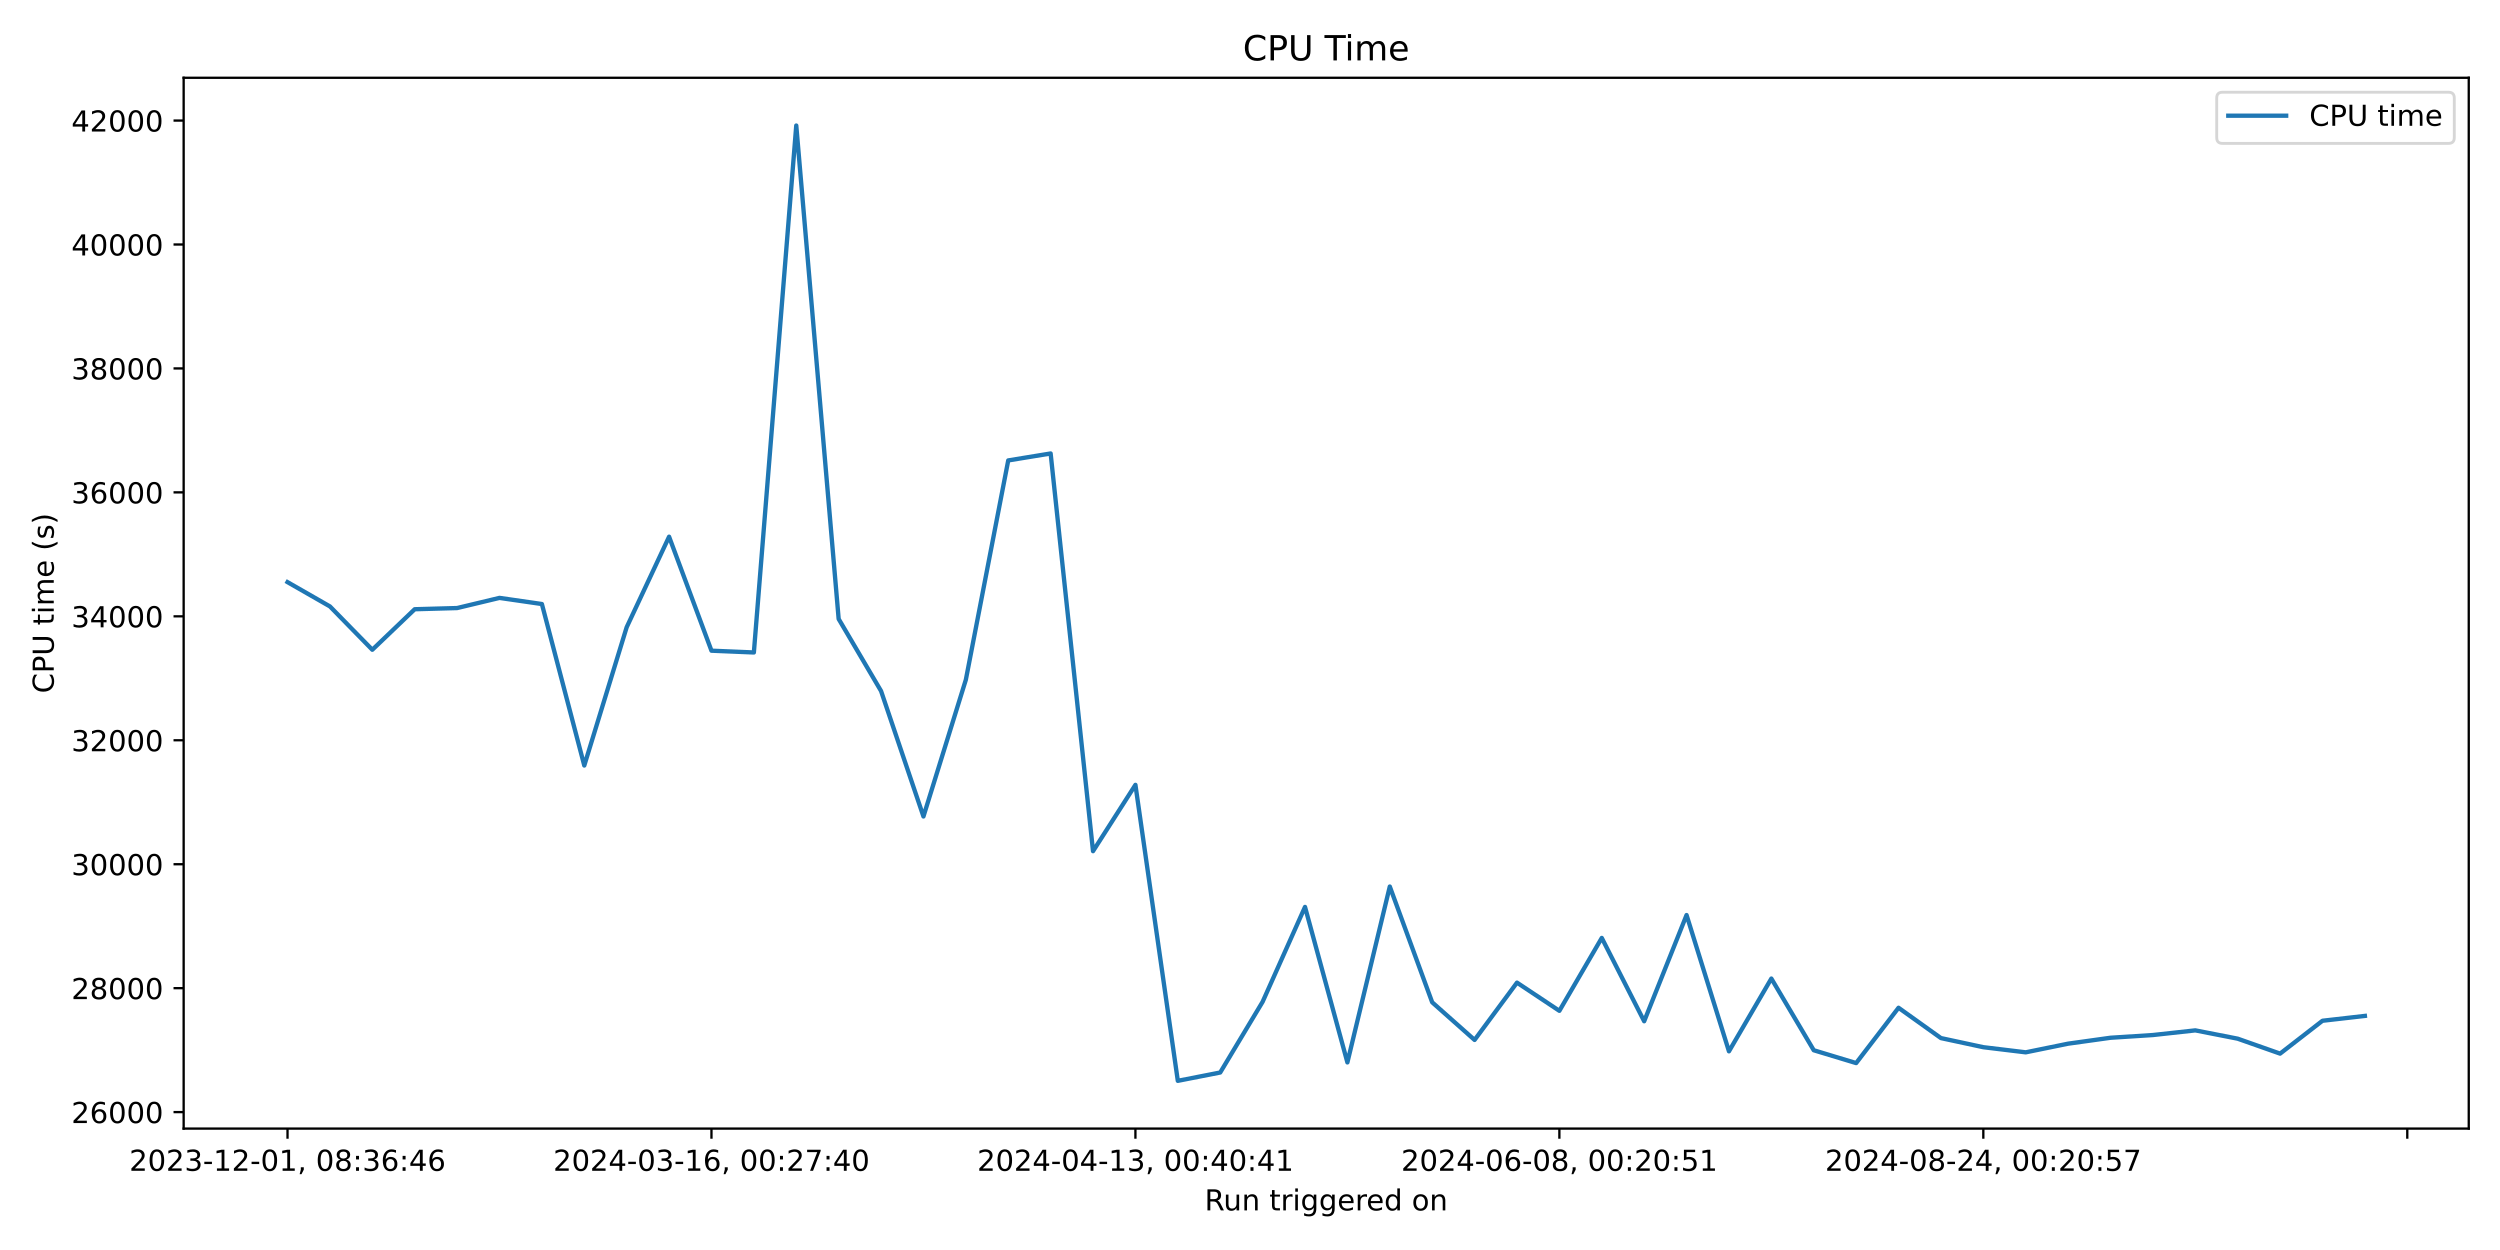
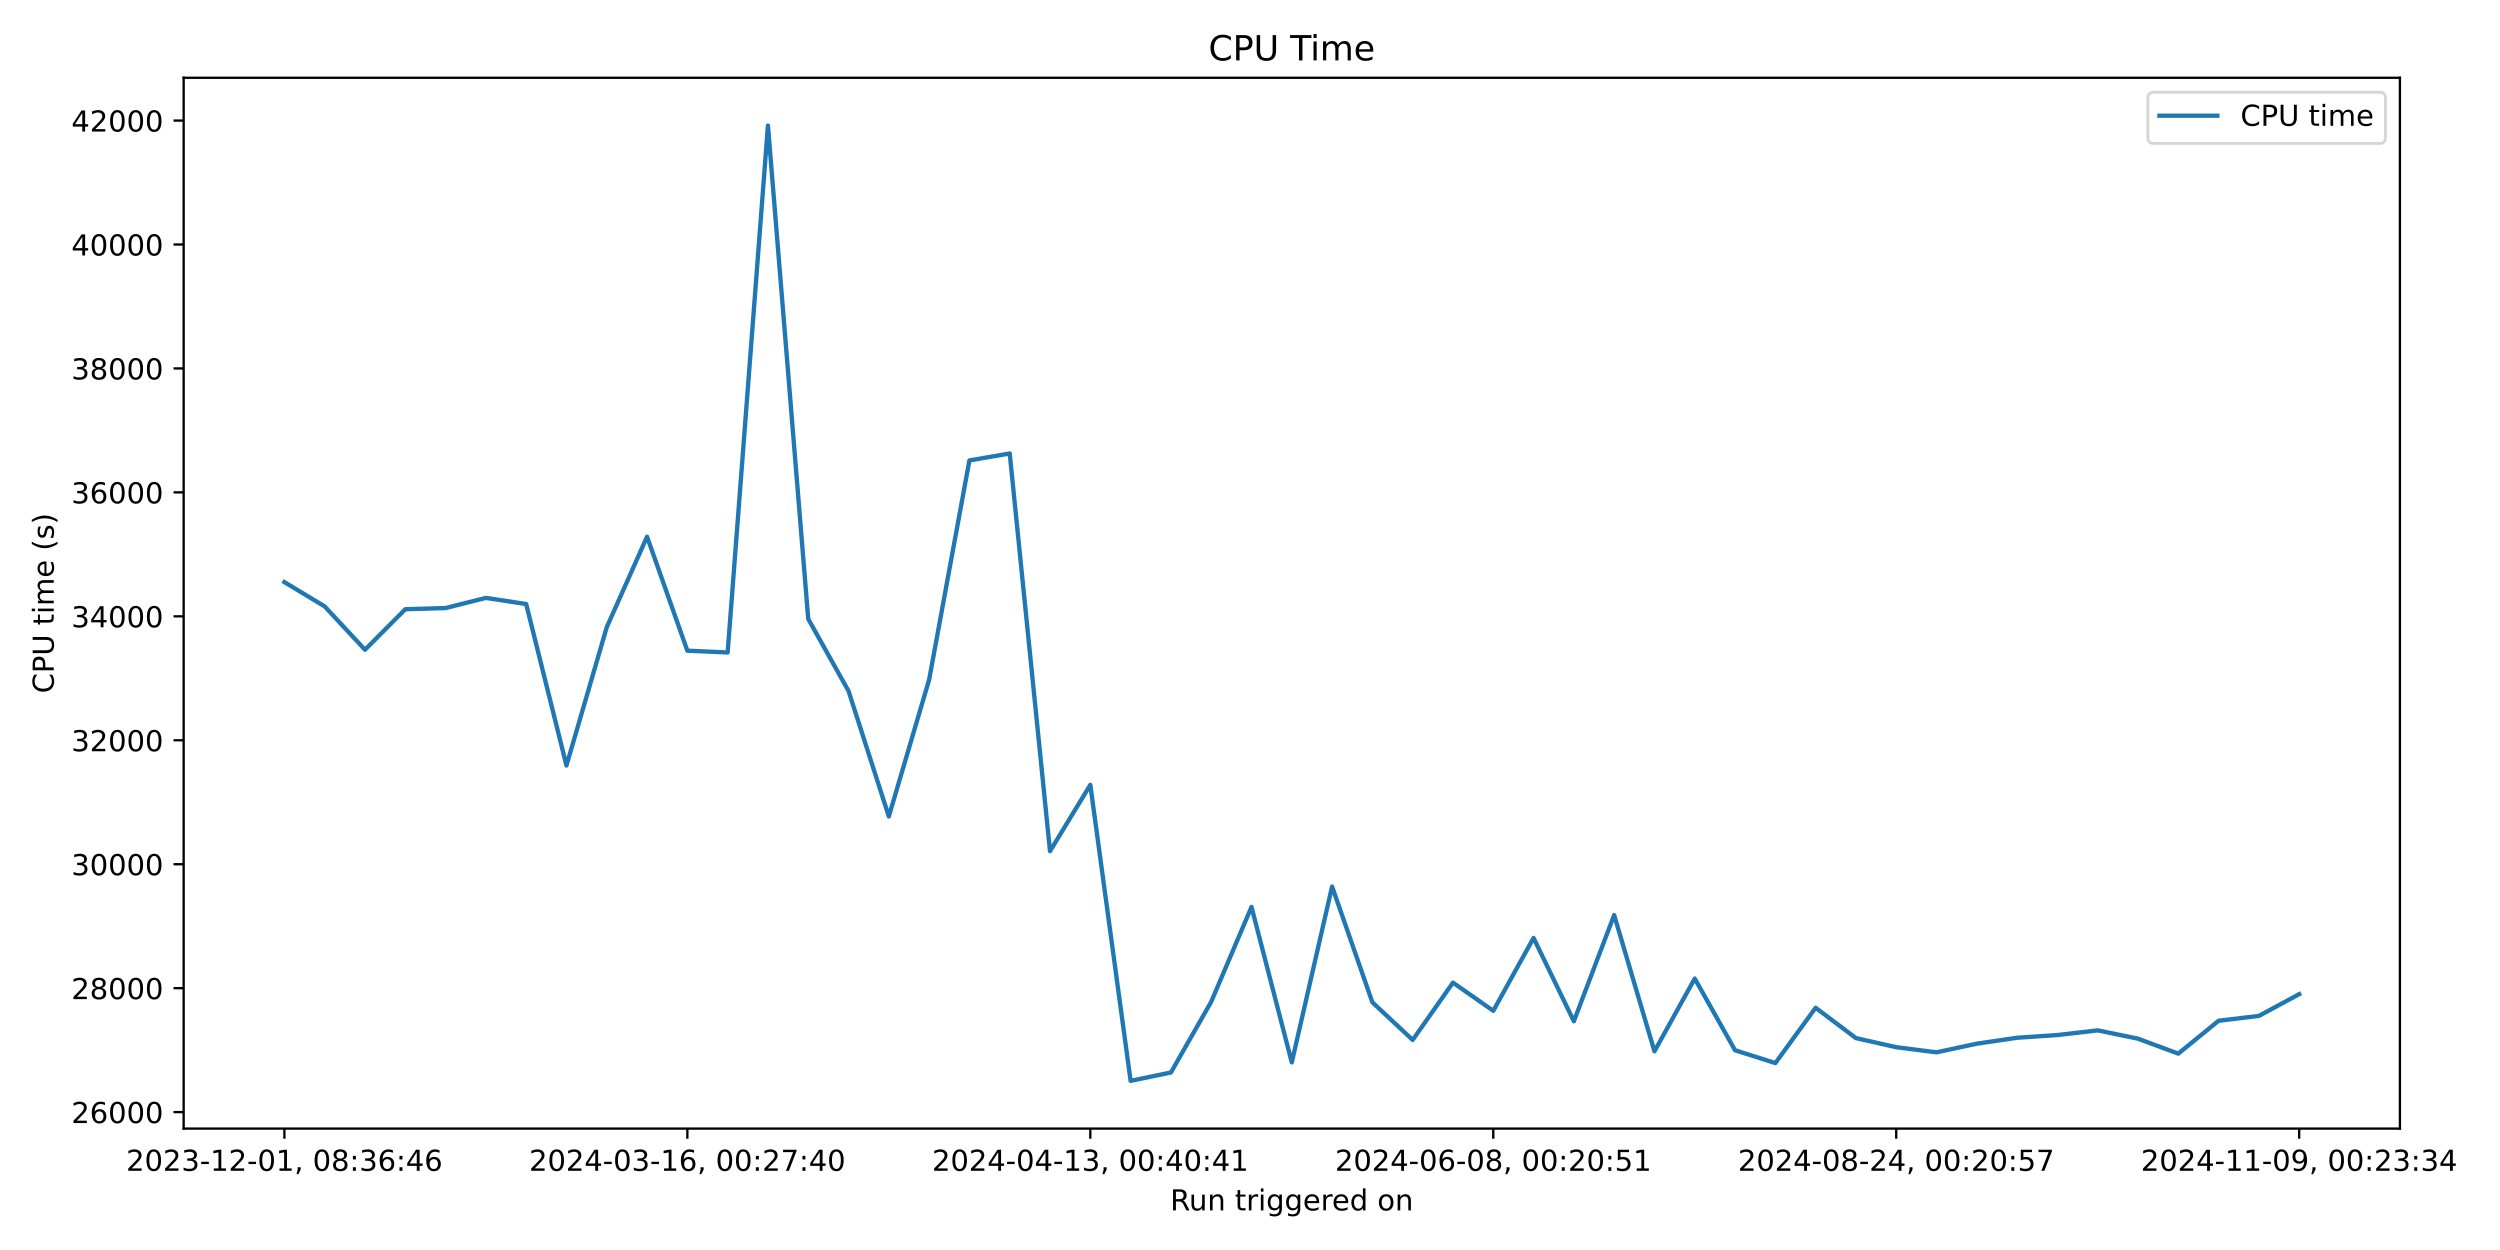
<svg xmlns="http://www.w3.org/2000/svg" xmlns:xlink="http://www.w3.org/1999/xlink" width="864pt" height="432pt" viewBox="0 0 864 432" version="1.1">
  <defs>
    <style type="text/css">*{stroke-linejoin: round; stroke-linecap: butt}</style>
  </defs>
  <g id="figure_1">
    <g id="patch_1">
      <path d="M 0 432  L 864 432  L 864 0  L 0 0  z " style="fill: #ffffff" />
    </g>
    <g id="axes_1">
      <g id="patch_2">
-         <path d="M 63.47 390.04  L 853.2 390.04  L 853.2 26.88  L 63.47 26.88  z " style="fill: #ffffff" />
+         <path d="M 63.47 390.04  L 829.411 390.04  L 829.411 26.88  L 63.47 26.88  z " style="fill: #ffffff" />
      </g>
      <g id="matplotlib.axis_1">
        <g id="xtick_1">
          <g id="line2d_1">
            <defs>
-               <path id="m74beea337f" d="M 0 0  L 0 3.5  " style="stroke: #000000; stroke-width: 0.8" />
+               <path id="m91d039a213" d="M 0 0  L 0 3.5  " style="stroke: #000000; stroke-width: 0.8" />
            </defs>
            <g>
-               <use xlink:href="#m74beea337f" x="99.367" y="390.04" style="stroke: #000000; stroke-width: 0.8" />
+               <use xlink:href="#m91d039a213" x="98.286" y="390.04" style="stroke: #000000; stroke-width: 0.8" />
            </g>
          </g>
          <g id="text_1">
-             <g transform="translate(44.67463 404.6384) scale(0.1 -0.1)">
+             <g transform="translate(43.59333 404.6384) scale(0.1 -0.1)">
              <defs>
                <path id="DejaVuSans-32" d="M 1228 531  L 3431 531  L 3431 0  L 469 0  L 469 531  Q 828 903 1448 1529  Q 2069 2156 2228 2338  Q 2531 2678 2651 2914  Q 2772 3150 2772 3378  Q 2772 3750 2511 3984  Q 2250 4219 1831 4219  Q 1534 4219 1204 4116  Q 875 4013 500 3803  L 500 4441  Q 881 4594 1212 4672  Q 1544 4750 1819 4750  Q 2544 4750 2975 4387  Q 3406 4025 3406 3419  Q 3406 3131 3298 2873  Q 3191 2616 2906 2266  Q 2828 2175 2409 1742  Q 1991 1309 1228 531  z " transform="scale(0.015625)" />
                <path id="DejaVuSans-30" d="M 2034 4250  Q 1547 4250 1301 3770  Q 1056 3291 1056 2328  Q 1056 1369 1301 889  Q 1547 409 2034 409  Q 2525 409 2770 889  Q 3016 1369 3016 2328  Q 3016 3291 2770 3770  Q 2525 4250 2034 4250  z M 2034 4750  Q 2819 4750 3233 4129  Q 3647 3509 3647 2328  Q 3647 1150 3233 529  Q 2819 -91 2034 -91  Q 1250 -91 836 529  Q 422 1150 422 2328  Q 422 3509 836 4129  Q 1250 4750 2034 4750  z " transform="scale(0.015625)" />
                <path id="DejaVuSans-33" d="M 2597 2516  Q 3050 2419 3304 2112  Q 3559 1806 3559 1356  Q 3559 666 3084 287  Q 2609 -91 1734 -91  Q 1441 -91 1130 -33  Q 819 25 488 141  L 488 750  Q 750 597 1062 519  Q 1375 441 1716 441  Q 2309 441 2620 675  Q 2931 909 2931 1356  Q 2931 1769 2642 2001  Q 2353 2234 1838 2234  L 1294 2234  L 1294 2753  L 1863 2753  Q 2328 2753 2575 2939  Q 2822 3125 2822 3475  Q 2822 3834 2567 4026  Q 2313 4219 1838 4219  Q 1578 4219 1281 4162  Q 984 4106 628 3988  L 628 4550  Q 988 4650 1302 4700  Q 1616 4750 1894 4750  Q 2613 4750 3031 4423  Q 3450 4097 3450 3541  Q 3450 3153 3228 2886  Q 3006 2619 2597 2516  z " transform="scale(0.015625)" />
                <path id="DejaVuSans-2d" d="M 313 2009  L 1997 2009  L 1997 1497  L 313 1497  L 313 2009  z " transform="scale(0.015625)" />
                <path id="DejaVuSans-31" d="M 794 531  L 1825 531  L 1825 4091  L 703 3866  L 703 4441  L 1819 4666  L 2450 4666  L 2450 531  L 3481 531  L 3481 0  L 794 0  L 794 531  z " transform="scale(0.015625)" />
                <path id="DejaVuSans-2c" d="M 750 794  L 1409 794  L 1409 256  L 897 -744  L 494 -744  L 750 256  L 750 794  z " transform="scale(0.015625)" />
                <path id="DejaVuSans-20" transform="scale(0.015625)" />
                <path id="DejaVuSans-38" d="M 2034 2216  Q 1584 2216 1326 1975  Q 1069 1734 1069 1313  Q 1069 891 1326 650  Q 1584 409 2034 409  Q 2484 409 2743 651  Q 3003 894 3003 1313  Q 3003 1734 2745 1975  Q 2488 2216 2034 2216  z M 1403 2484  Q 997 2584 770 2862  Q 544 3141 544 3541  Q 544 4100 942 4425  Q 1341 4750 2034 4750  Q 2731 4750 3128 4425  Q 3525 4100 3525 3541  Q 3525 3141 3298 2862  Q 3072 2584 2669 2484  Q 3125 2378 3379 2068  Q 3634 1759 3634 1313  Q 3634 634 3220 271  Q 2806 -91 2034 -91  Q 1263 -91 848 271  Q 434 634 434 1313  Q 434 1759 690 2068  Q 947 2378 1403 2484  z M 1172 3481  Q 1172 3119 1398 2916  Q 1625 2713 2034 2713  Q 2441 2713 2670 2916  Q 2900 3119 2900 3481  Q 2900 3844 2670 4047  Q 2441 4250 2034 4250  Q 1625 4250 1398 4047  Q 1172 3844 1172 3481  z " transform="scale(0.015625)" />
                <path id="DejaVuSans-3a" d="M 750 794  L 1409 794  L 1409 0  L 750 0  L 750 794  z M 750 3309  L 1409 3309  L 1409 2516  L 750 2516  L 750 3309  z " transform="scale(0.015625)" />
                <path id="DejaVuSans-36" d="M 2113 2584  Q 1688 2584 1439 2293  Q 1191 2003 1191 1497  Q 1191 994 1439 701  Q 1688 409 2113 409  Q 2538 409 2786 701  Q 3034 994 3034 1497  Q 3034 2003 2786 2293  Q 2538 2584 2113 2584  z M 3366 4563  L 3366 3988  Q 3128 4100 2886 4159  Q 2644 4219 2406 4219  Q 1781 4219 1451 3797  Q 1122 3375 1075 2522  Q 1259 2794 1537 2939  Q 1816 3084 2150 3084  Q 2853 3084 3261 2657  Q 3669 2231 3669 1497  Q 3669 778 3244 343  Q 2819 -91 2113 -91  Q 1303 -91 875 529  Q 447 1150 447 2328  Q 447 3434 972 4092  Q 1497 4750 2381 4750  Q 2619 4750 2861 4703  Q 3103 4656 3366 4563  z " transform="scale(0.015625)" />
                <path id="DejaVuSans-34" d="M 2419 4116  L 825 1625  L 2419 1625  L 2419 4116  z M 2253 4666  L 3047 4666  L 3047 1625  L 3713 1625  L 3713 1100  L 3047 1100  L 3047 0  L 2419 0  L 2419 1100  L 313 1100  L 313 1709  L 2253 4666  z " transform="scale(0.015625)" />
              </defs>
              <use xlink:href="#DejaVuSans-32" />
              <use xlink:href="#DejaVuSans-30" x="63.623" />
              <use xlink:href="#DejaVuSans-32" x="127.246" />
              <use xlink:href="#DejaVuSans-33" x="190.869" />
              <use xlink:href="#DejaVuSans-2d" x="254.492" />
              <use xlink:href="#DejaVuSans-31" x="290.576" />
              <use xlink:href="#DejaVuSans-32" x="354.199" />
              <use xlink:href="#DejaVuSans-2d" x="417.822" />
              <use xlink:href="#DejaVuSans-30" x="453.906" />
              <use xlink:href="#DejaVuSans-31" x="517.529" />
              <use xlink:href="#DejaVuSans-2c" x="581.152" />
              <use xlink:href="#DejaVuSans-20" x="612.939" />
              <use xlink:href="#DejaVuSans-30" x="644.727" />
              <use xlink:href="#DejaVuSans-38" x="708.35" />
              <use xlink:href="#DejaVuSans-3a" x="771.973" />
              <use xlink:href="#DejaVuSans-33" x="805.664" />
              <use xlink:href="#DejaVuSans-36" x="869.287" />
              <use xlink:href="#DejaVuSans-3a" x="932.91" />
              <use xlink:href="#DejaVuSans-34" x="966.602" />
              <use xlink:href="#DejaVuSans-36" x="1030.225" />
            </g>
          </g>
        </g>
        <g id="xtick_2">
          <g id="line2d_2">
            <g>
-               <use xlink:href="#m74beea337f" x="245.884" y="390.04" style="stroke: #000000; stroke-width: 0.8" />
+               <use xlink:href="#m91d039a213" x="237.548" y="390.04" style="stroke: #000000; stroke-width: 0.8" />
            </g>
          </g>
          <g id="text_2">
-             <g transform="translate(191.1923 404.6384) scale(0.1 -0.1)">
+             <g transform="translate(182.8554 404.6384) scale(0.1 -0.1)">
              <defs>
                <path id="DejaVuSans-37" d="M 525 4666  L 3525 4666  L 3525 4397  L 1831 0  L 1172 0  L 2766 4134  L 525 4134  L 525 4666  z " transform="scale(0.015625)" />
              </defs>
              <use xlink:href="#DejaVuSans-32" />
              <use xlink:href="#DejaVuSans-30" x="63.623" />
              <use xlink:href="#DejaVuSans-32" x="127.246" />
              <use xlink:href="#DejaVuSans-34" x="190.869" />
              <use xlink:href="#DejaVuSans-2d" x="254.492" />
              <use xlink:href="#DejaVuSans-30" x="290.576" />
              <use xlink:href="#DejaVuSans-33" x="354.199" />
              <use xlink:href="#DejaVuSans-2d" x="417.822" />
              <use xlink:href="#DejaVuSans-31" x="453.906" />
              <use xlink:href="#DejaVuSans-36" x="517.529" />
              <use xlink:href="#DejaVuSans-2c" x="581.152" />
              <use xlink:href="#DejaVuSans-20" x="612.939" />
              <use xlink:href="#DejaVuSans-30" x="644.727" />
              <use xlink:href="#DejaVuSans-30" x="708.35" />
              <use xlink:href="#DejaVuSans-3a" x="771.973" />
              <use xlink:href="#DejaVuSans-32" x="805.664" />
              <use xlink:href="#DejaVuSans-37" x="869.287" />
              <use xlink:href="#DejaVuSans-3a" x="932.91" />
              <use xlink:href="#DejaVuSans-34" x="966.602" />
              <use xlink:href="#DejaVuSans-30" x="1030.225" />
            </g>
          </g>
        </g>
        <g id="xtick_3">
          <g id="line2d_3">
            <g>
-               <use xlink:href="#m74beea337f" x="392.402" y="390.04" style="stroke: #000000; stroke-width: 0.8" />
+               <use xlink:href="#m91d039a213" x="376.81" y="390.04" style="stroke: #000000; stroke-width: 0.8" />
            </g>
          </g>
          <g id="text_3">
-             <g transform="translate(337.7099 404.6384) scale(0.1 -0.1)">
+             <g transform="translate(322.1175 404.6384) scale(0.1 -0.1)">
              <use xlink:href="#DejaVuSans-32" />
              <use xlink:href="#DejaVuSans-30" x="63.623" />
              <use xlink:href="#DejaVuSans-32" x="127.246" />
              <use xlink:href="#DejaVuSans-34" x="190.869" />
              <use xlink:href="#DejaVuSans-2d" x="254.492" />
              <use xlink:href="#DejaVuSans-30" x="290.576" />
              <use xlink:href="#DejaVuSans-34" x="354.199" />
              <use xlink:href="#DejaVuSans-2d" x="417.822" />
              <use xlink:href="#DejaVuSans-31" x="453.906" />
              <use xlink:href="#DejaVuSans-33" x="517.529" />
              <use xlink:href="#DejaVuSans-2c" x="581.152" />
              <use xlink:href="#DejaVuSans-20" x="612.939" />
              <use xlink:href="#DejaVuSans-30" x="644.727" />
              <use xlink:href="#DejaVuSans-30" x="708.35" />
              <use xlink:href="#DejaVuSans-3a" x="771.973" />
              <use xlink:href="#DejaVuSans-34" x="805.664" />
              <use xlink:href="#DejaVuSans-30" x="869.287" />
              <use xlink:href="#DejaVuSans-3a" x="932.91" />
              <use xlink:href="#DejaVuSans-34" x="966.602" />
              <use xlink:href="#DejaVuSans-31" x="1030.225" />
            </g>
          </g>
        </g>
        <g id="xtick_4">
          <g id="line2d_4">
            <g>
-               <use xlink:href="#m74beea337f" x="538.92" y="390.04" style="stroke: #000000; stroke-width: 0.8" />
+               <use xlink:href="#m91d039a213" x="516.072" y="390.04" style="stroke: #000000; stroke-width: 0.8" />
            </g>
          </g>
          <g id="text_4">
-             <g transform="translate(484.2275 404.6384) scale(0.1 -0.1)">
+             <g transform="translate(461.3795 404.6384) scale(0.1 -0.1)">
              <defs>
                <path id="DejaVuSans-35" d="M 691 4666  L 3169 4666  L 3169 4134  L 1269 4134  L 1269 2991  Q 1406 3038 1543 3061  Q 1681 3084 1819 3084  Q 2600 3084 3056 2656  Q 3513 2228 3513 1497  Q 3513 744 3044 326  Q 2575 -91 1722 -91  Q 1428 -91 1123 -41  Q 819 9 494 109  L 494 744  Q 775 591 1075 516  Q 1375 441 1709 441  Q 2250 441 2565 725  Q 2881 1009 2881 1497  Q 2881 1984 2565 2268  Q 2250 2553 1709 2553  Q 1456 2553 1204 2497  Q 953 2441 691 2322  L 691 4666  z " transform="scale(0.015625)" />
              </defs>
              <use xlink:href="#DejaVuSans-32" />
              <use xlink:href="#DejaVuSans-30" x="63.623" />
              <use xlink:href="#DejaVuSans-32" x="127.246" />
              <use xlink:href="#DejaVuSans-34" x="190.869" />
              <use xlink:href="#DejaVuSans-2d" x="254.492" />
              <use xlink:href="#DejaVuSans-30" x="290.576" />
              <use xlink:href="#DejaVuSans-36" x="354.199" />
              <use xlink:href="#DejaVuSans-2d" x="417.822" />
              <use xlink:href="#DejaVuSans-30" x="453.906" />
              <use xlink:href="#DejaVuSans-38" x="517.529" />
              <use xlink:href="#DejaVuSans-2c" x="581.152" />
              <use xlink:href="#DejaVuSans-20" x="612.939" />
              <use xlink:href="#DejaVuSans-30" x="644.727" />
              <use xlink:href="#DejaVuSans-30" x="708.35" />
              <use xlink:href="#DejaVuSans-3a" x="771.973" />
              <use xlink:href="#DejaVuSans-32" x="805.664" />
              <use xlink:href="#DejaVuSans-30" x="869.287" />
              <use xlink:href="#DejaVuSans-3a" x="932.91" />
              <use xlink:href="#DejaVuSans-35" x="966.602" />
              <use xlink:href="#DejaVuSans-31" x="1030.225" />
            </g>
          </g>
        </g>
        <g id="xtick_5">
          <g id="line2d_5">
            <g>
-               <use xlink:href="#m74beea337f" x="685.437" y="390.04" style="stroke: #000000; stroke-width: 0.8" />
+               <use xlink:href="#m91d039a213" x="655.334" y="390.04" style="stroke: #000000; stroke-width: 0.8" />
            </g>
          </g>
          <g id="text_5">
-             <g transform="translate(630.7451 404.6384) scale(0.1 -0.1)">
+             <g transform="translate(600.6416 404.6384) scale(0.1 -0.1)">
              <use xlink:href="#DejaVuSans-32" />
              <use xlink:href="#DejaVuSans-30" x="63.623" />
              <use xlink:href="#DejaVuSans-32" x="127.246" />
              <use xlink:href="#DejaVuSans-34" x="190.869" />
              <use xlink:href="#DejaVuSans-2d" x="254.492" />
              <use xlink:href="#DejaVuSans-30" x="290.576" />
              <use xlink:href="#DejaVuSans-38" x="354.199" />
              <use xlink:href="#DejaVuSans-2d" x="417.822" />
              <use xlink:href="#DejaVuSans-32" x="453.906" />
              <use xlink:href="#DejaVuSans-34" x="517.529" />
              <use xlink:href="#DejaVuSans-2c" x="581.152" />
              <use xlink:href="#DejaVuSans-20" x="612.939" />
              <use xlink:href="#DejaVuSans-30" x="644.727" />
              <use xlink:href="#DejaVuSans-30" x="708.35" />
              <use xlink:href="#DejaVuSans-3a" x="771.973" />
              <use xlink:href="#DejaVuSans-32" x="805.664" />
              <use xlink:href="#DejaVuSans-30" x="869.287" />
              <use xlink:href="#DejaVuSans-3a" x="932.91" />
              <use xlink:href="#DejaVuSans-35" x="966.602" />
              <use xlink:href="#DejaVuSans-37" x="1030.225" />
            </g>
          </g>
        </g>
        <g id="xtick_6">
          <g id="line2d_6">
            <g>
-               <use xlink:href="#m74beea337f" x="831.955" y="390.04" style="stroke: #000000; stroke-width: 0.8" />
-             </g>
-           </g>
-         </g>
-         <g id="text_6">
-           <g transform="translate(416.3186 418.3166) scale(0.1 -0.1)">
+               <use xlink:href="#m91d039a213" x="794.596" y="390.04" style="stroke: #000000; stroke-width: 0.8" />
+             </g>
+           </g>
+           <g id="text_6">
+             <g transform="translate(739.9037 404.6384) scale(0.1 -0.1)">
+               <defs>
+                 <path id="DejaVuSans-39" d="M 703 97  L 703 672  Q 941 559 1184 500  Q 1428 441 1663 441  Q 2288 441 2617 861  Q 2947 1281 2994 2138  Q 2813 1869 2534 1725  Q 2256 1581 1919 1581  Q 1219 1581 811 2004  Q 403 2428 403 3163  Q 403 3881 828 4315  Q 1253 4750 1959 4750  Q 2769 4750 3195 4129  Q 3622 3509 3622 2328  Q 3622 1225 3098 567  Q 2575 -91 1691 -91  Q 1453 -91 1209 -44  Q 966 3 703 97  z M 1959 2075  Q 2384 2075 2632 2365  Q 2881 2656 2881 3163  Q 2881 3666 2632 3958  Q 2384 4250 1959 4250  Q 1534 4250 1286 3958  Q 1038 3666 1038 3163  Q 1038 2656 1286 2365  Q 1534 2075 1959 2075  z " transform="scale(0.015625)" />
+               </defs>
+               <use xlink:href="#DejaVuSans-32" />
+               <use xlink:href="#DejaVuSans-30" x="63.623" />
+               <use xlink:href="#DejaVuSans-32" x="127.246" />
+               <use xlink:href="#DejaVuSans-34" x="190.869" />
+               <use xlink:href="#DejaVuSans-2d" x="254.492" />
+               <use xlink:href="#DejaVuSans-31" x="290.576" />
+               <use xlink:href="#DejaVuSans-31" x="354.199" />
+               <use xlink:href="#DejaVuSans-2d" x="417.822" />
+               <use xlink:href="#DejaVuSans-30" x="453.906" />
+               <use xlink:href="#DejaVuSans-39" x="517.529" />
+               <use xlink:href="#DejaVuSans-2c" x="581.152" />
+               <use xlink:href="#DejaVuSans-20" x="612.939" />
+               <use xlink:href="#DejaVuSans-30" x="644.727" />
+               <use xlink:href="#DejaVuSans-30" x="708.35" />
+               <use xlink:href="#DejaVuSans-3a" x="771.973" />
+               <use xlink:href="#DejaVuSans-32" x="805.664" />
+               <use xlink:href="#DejaVuSans-33" x="869.287" />
+               <use xlink:href="#DejaVuSans-3a" x="932.91" />
+               <use xlink:href="#DejaVuSans-33" x="966.602" />
+               <use xlink:href="#DejaVuSans-34" x="1030.225" />
+             </g>
+           </g>
+         </g>
+         <g id="text_7">
+           <g transform="translate(404.4243 418.3166) scale(0.1 -0.1)">
            <defs>
              <path id="DejaVuSans-52" d="M 2841 2188  Q 3044 2119 3236 1894  Q 3428 1669 3622 1275  L 4263 0  L 3584 0  L 2988 1197  Q 2756 1666 2539 1819  Q 2322 1972 1947 1972  L 1259 1972  L 1259 0  L 628 0  L 628 4666  L 2053 4666  Q 2853 4666 3247 4331  Q 3641 3997 3641 3322  Q 3641 2881 3436 2590  Q 3231 2300 2841 2188  z M 1259 4147  L 1259 2491  L 2053 2491  Q 2509 2491 2742 2702  Q 2975 2913 2975 3322  Q 2975 3731 2742 3939  Q 2509 4147 2053 4147  L 1259 4147  z " transform="scale(0.015625)" />
              <path id="DejaVuSans-75" d="M 544 1381  L 544 3500  L 1119 3500  L 1119 1403  Q 1119 906 1312 657  Q 1506 409 1894 409  Q 2359 409 2629 706  Q 2900 1003 2900 1516  L 2900 3500  L 3475 3500  L 3475 0  L 2900 0  L 2900 538  Q 2691 219 2414 64  Q 2138 -91 1772 -91  Q 1169 -91 856 284  Q 544 659 544 1381  z M 1991 3584  L 1991 3584  z " transform="scale(0.015625)" />
              <path id="DejaVuSans-6e" d="M 3513 2113  L 3513 0  L 2938 0  L 2938 2094  Q 2938 2591 2744 2837  Q 2550 3084 2163 3084  Q 1697 3084 1428 2787  Q 1159 2491 1159 1978  L 1159 0  L 581 0  L 581 3500  L 1159 3500  L 1159 2956  Q 1366 3272 1645 3428  Q 1925 3584 2291 3584  Q 2894 3584 3203 3211  Q 3513 2838 3513 2113  z " transform="scale(0.015625)" />
              <path id="DejaVuSans-74" d="M 1172 4494  L 1172 3500  L 2356 3500  L 2356 3053  L 1172 3053  L 1172 1153  Q 1172 725 1289 603  Q 1406 481 1766 481  L 2356 481  L 2356 0  L 1766 0  Q 1100 0 847 248  Q 594 497 594 1153  L 594 3053  L 172 3053  L 172 3500  L 594 3500  L 594 4494  L 1172 4494  z " transform="scale(0.015625)" />
              <path id="DejaVuSans-72" d="M 2631 2963  Q 2534 3019 2420 3045  Q 2306 3072 2169 3072  Q 1681 3072 1420 2755  Q 1159 2438 1159 1844  L 1159 0  L 581 0  L 581 3500  L 1159 3500  L 1159 2956  Q 1341 3275 1631 3429  Q 1922 3584 2338 3584  Q 2397 3584 2469 3576  Q 2541 3569 2628 3553  L 2631 2963  z " transform="scale(0.015625)" />
              <path id="DejaVuSans-69" d="M 603 3500  L 1178 3500  L 1178 0  L 603 0  L 603 3500  z M 603 4863  L 1178 4863  L 1178 4134  L 603 4134  L 603 4863  z " transform="scale(0.015625)" />
              <path id="DejaVuSans-67" d="M 2906 1791  Q 2906 2416 2648 2759  Q 2391 3103 1925 3103  Q 1463 3103 1205 2759  Q 947 2416 947 1791  Q 947 1169 1205 825  Q 1463 481 1925 481  Q 2391 481 2648 825  Q 2906 1169 2906 1791  z M 3481 434  Q 3481 -459 3084 -895  Q 2688 -1331 1869 -1331  Q 1566 -1331 1297 -1286  Q 1028 -1241 775 -1147  L 775 -588  Q 1028 -725 1275 -790  Q 1522 -856 1778 -856  Q 2344 -856 2625 -561  Q 2906 -266 2906 331  L 2906 616  Q 2728 306 2450 153  Q 2172 0 1784 0  Q 1141 0 747 490  Q 353 981 353 1791  Q 353 2603 747 3093  Q 1141 3584 1784 3584  Q 2172 3584 2450 3431  Q 2728 3278 2906 2969  L 2906 3500  L 3481 3500  L 3481 434  z " transform="scale(0.015625)" />
              <path id="DejaVuSans-65" d="M 3597 1894  L 3597 1613  L 953 1613  Q 991 1019 1311 708  Q 1631 397 2203 397  Q 2534 397 2845 478  Q 3156 559 3463 722  L 3463 178  Q 3153 47 2828 -22  Q 2503 -91 2169 -91  Q 1331 -91 842 396  Q 353 884 353 1716  Q 353 2575 817 3079  Q 1281 3584 2069 3584  Q 2775 3584 3186 3129  Q 3597 2675 3597 1894  z M 3022 2063  Q 3016 2534 2758 2815  Q 2500 3097 2075 3097  Q 1594 3097 1305 2825  Q 1016 2553 972 2059  L 3022 2063  z " transform="scale(0.015625)" />
              <path id="DejaVuSans-64" d="M 2906 2969  L 2906 4863  L 3481 4863  L 3481 0  L 2906 0  L 2906 525  Q 2725 213 2448 61  Q 2172 -91 1784 -91  Q 1150 -91 751 415  Q 353 922 353 1747  Q 353 2572 751 3078  Q 1150 3584 1784 3584  Q 2172 3584 2448 3432  Q 2725 3281 2906 2969  z M 947 1747  Q 947 1113 1208 752  Q 1469 391 1925 391  Q 2381 391 2643 752  Q 2906 1113 2906 1747  Q 2906 2381 2643 2742  Q 2381 3103 1925 3103  Q 1469 3103 1208 2742  Q 947 2381 947 1747  z " transform="scale(0.015625)" />
              <path id="DejaVuSans-6f" d="M 1959 3097  Q 1497 3097 1228 2736  Q 959 2375 959 1747  Q 959 1119 1226 758  Q 1494 397 1959 397  Q 2419 397 2687 759  Q 2956 1122 2956 1747  Q 2956 2369 2687 2733  Q 2419 3097 1959 3097  z M 1959 3584  Q 2709 3584 3137 3096  Q 3566 2609 3566 1747  Q 3566 888 3137 398  Q 2709 -91 1959 -91  Q 1206 -91 779 398  Q 353 888 353 1747  Q 353 2609 779 3096  Q 1206 3584 1959 3584  z " transform="scale(0.015625)" />
            </defs>
            <use xlink:href="#DejaVuSans-52" />
            <use xlink:href="#DejaVuSans-75" x="64.982" />
            <use xlink:href="#DejaVuSans-6e" x="128.361" />
            <use xlink:href="#DejaVuSans-20" x="191.74" />
            <use xlink:href="#DejaVuSans-74" x="223.527" />
            <use xlink:href="#DejaVuSans-72" x="262.736" />
            <use xlink:href="#DejaVuSans-69" x="303.85" />
            <use xlink:href="#DejaVuSans-67" x="331.633" />
            <use xlink:href="#DejaVuSans-67" x="395.109" />
            <use xlink:href="#DejaVuSans-65" x="458.586" />
            <use xlink:href="#DejaVuSans-72" x="520.109" />
            <use xlink:href="#DejaVuSans-65" x="558.973" />
            <use xlink:href="#DejaVuSans-64" x="620.496" />
            <use xlink:href="#DejaVuSans-20" x="683.973" />
            <use xlink:href="#DejaVuSans-6f" x="715.76" />
            <use xlink:href="#DejaVuSans-6e" x="776.941" />
          </g>
        </g>
      </g>
      <g id="matplotlib.axis_2">
        <g id="ytick_1">
          <g id="line2d_7">
            <defs>
-               <path id="me21a3f8173" d="M 0 0  L -3.5 0  " style="stroke: #000000; stroke-width: 0.8" />
+               <path id="me00d5bf6b7" d="M 0 0  L -3.5 0  " style="stroke: #000000; stroke-width: 0.8" />
            </defs>
            <g>
-               <use xlink:href="#me21a3f8173" x="63.47" y="384.342" style="stroke: #000000; stroke-width: 0.8" />
-             </g>
-           </g>
-           <g id="text_7">
+               <use xlink:href="#me00d5bf6b7" x="63.47" y="384.342" style="stroke: #000000; stroke-width: 0.8" />
+             </g>
+           </g>
+           <g id="text_8">
            <g transform="translate(24.6575 388.1413) scale(0.1 -0.1)">
              <use xlink:href="#DejaVuSans-32" />
              <use xlink:href="#DejaVuSans-36" x="63.623" />
              <use xlink:href="#DejaVuSans-30" x="127.246" />
              <use xlink:href="#DejaVuSans-30" x="190.869" />
              <use xlink:href="#DejaVuSans-30" x="254.492" />
            </g>
          </g>
        </g>
        <g id="ytick_2">
          <g id="line2d_8">
            <g>
-               <use xlink:href="#me21a3f8173" x="63.47" y="341.507" style="stroke: #000000; stroke-width: 0.8" />
-             </g>
-           </g>
-           <g id="text_8">
+               <use xlink:href="#me00d5bf6b7" x="63.47" y="341.507" style="stroke: #000000; stroke-width: 0.8" />
+             </g>
+           </g>
+           <g id="text_9">
            <g transform="translate(24.6575 345.3066) scale(0.1 -0.1)">
              <use xlink:href="#DejaVuSans-32" />
              <use xlink:href="#DejaVuSans-38" x="63.623" />
              <use xlink:href="#DejaVuSans-30" x="127.246" />
              <use xlink:href="#DejaVuSans-30" x="190.869" />
              <use xlink:href="#DejaVuSans-30" x="254.492" />
            </g>
          </g>
        </g>
        <g id="ytick_3">
          <g id="line2d_9">
            <g>
-               <use xlink:href="#me21a3f8173" x="63.47" y="298.673" style="stroke: #000000; stroke-width: 0.8" />
-             </g>
-           </g>
-           <g id="text_9">
+               <use xlink:href="#me00d5bf6b7" x="63.47" y="298.673" style="stroke: #000000; stroke-width: 0.8" />
+             </g>
+           </g>
+           <g id="text_10">
            <g transform="translate(24.6575 302.4718) scale(0.1 -0.1)">
              <use xlink:href="#DejaVuSans-33" />
              <use xlink:href="#DejaVuSans-30" x="63.623" />
              <use xlink:href="#DejaVuSans-30" x="127.246" />
              <use xlink:href="#DejaVuSans-30" x="190.869" />
              <use xlink:href="#DejaVuSans-30" x="254.492" />
            </g>
          </g>
        </g>
        <g id="ytick_4">
          <g id="line2d_10">
            <g>
-               <use xlink:href="#me21a3f8173" x="63.47" y="255.838" style="stroke: #000000; stroke-width: 0.8" />
-             </g>
-           </g>
-           <g id="text_10">
+               <use xlink:href="#me00d5bf6b7" x="63.47" y="255.838" style="stroke: #000000; stroke-width: 0.8" />
+             </g>
+           </g>
+           <g id="text_11">
            <g transform="translate(24.6575 259.6371) scale(0.1 -0.1)">
              <use xlink:href="#DejaVuSans-33" />
              <use xlink:href="#DejaVuSans-32" x="63.623" />
              <use xlink:href="#DejaVuSans-30" x="127.246" />
              <use xlink:href="#DejaVuSans-30" x="190.869" />
              <use xlink:href="#DejaVuSans-30" x="254.492" />
            </g>
          </g>
        </g>
        <g id="ytick_5">
          <g id="line2d_11">
            <g>
-               <use xlink:href="#me21a3f8173" x="63.47" y="213.003" style="stroke: #000000; stroke-width: 0.8" />
-             </g>
-           </g>
-           <g id="text_11">
+               <use xlink:href="#me00d5bf6b7" x="63.47" y="213.003" style="stroke: #000000; stroke-width: 0.8" />
+             </g>
+           </g>
+           <g id="text_12">
            <g transform="translate(24.6575 216.8023) scale(0.1 -0.1)">
              <use xlink:href="#DejaVuSans-33" />
              <use xlink:href="#DejaVuSans-34" x="63.623" />
              <use xlink:href="#DejaVuSans-30" x="127.246" />
              <use xlink:href="#DejaVuSans-30" x="190.869" />
              <use xlink:href="#DejaVuSans-30" x="254.492" />
            </g>
          </g>
        </g>
        <g id="ytick_6">
          <g id="line2d_12">
            <g>
-               <use xlink:href="#me21a3f8173" x="63.47" y="170.168" style="stroke: #000000; stroke-width: 0.8" />
-             </g>
-           </g>
-           <g id="text_12">
+               <use xlink:href="#me00d5bf6b7" x="63.47" y="170.168" style="stroke: #000000; stroke-width: 0.8" />
+             </g>
+           </g>
+           <g id="text_13">
            <g transform="translate(24.6575 173.9676) scale(0.1 -0.1)">
              <use xlink:href="#DejaVuSans-33" />
              <use xlink:href="#DejaVuSans-36" x="63.623" />
              <use xlink:href="#DejaVuSans-30" x="127.246" />
              <use xlink:href="#DejaVuSans-30" x="190.869" />
              <use xlink:href="#DejaVuSans-30" x="254.492" />
            </g>
          </g>
        </g>
        <g id="ytick_7">
          <g id="line2d_13">
            <g>
-               <use xlink:href="#me21a3f8173" x="63.47" y="127.334" style="stroke: #000000; stroke-width: 0.8" />
-             </g>
-           </g>
-           <g id="text_13">
+               <use xlink:href="#me00d5bf6b7" x="63.47" y="127.334" style="stroke: #000000; stroke-width: 0.8" />
+             </g>
+           </g>
+           <g id="text_14">
            <g transform="translate(24.6575 131.1329) scale(0.1 -0.1)">
              <use xlink:href="#DejaVuSans-33" />
              <use xlink:href="#DejaVuSans-38" x="63.623" />
              <use xlink:href="#DejaVuSans-30" x="127.246" />
              <use xlink:href="#DejaVuSans-30" x="190.869" />
              <use xlink:href="#DejaVuSans-30" x="254.492" />
            </g>
          </g>
        </g>
        <g id="ytick_8">
          <g id="line2d_14">
            <g>
-               <use xlink:href="#me21a3f8173" x="63.47" y="84.499" style="stroke: #000000; stroke-width: 0.8" />
-             </g>
-           </g>
-           <g id="text_14">
+               <use xlink:href="#me00d5bf6b7" x="63.47" y="84.499" style="stroke: #000000; stroke-width: 0.8" />
+             </g>
+           </g>
+           <g id="text_15">
            <g transform="translate(24.6575 88.2981) scale(0.1 -0.1)">
              <use xlink:href="#DejaVuSans-34" />
              <use xlink:href="#DejaVuSans-30" x="63.623" />
              <use xlink:href="#DejaVuSans-30" x="127.246" />
              <use xlink:href="#DejaVuSans-30" x="190.869" />
              <use xlink:href="#DejaVuSans-30" x="254.492" />
            </g>
          </g>
        </g>
        <g id="ytick_9">
          <g id="line2d_15">
            <g>
-               <use xlink:href="#me21a3f8173" x="63.47" y="41.664" style="stroke: #000000; stroke-width: 0.8" />
-             </g>
-           </g>
-           <g id="text_15">
+               <use xlink:href="#me00d5bf6b7" x="63.47" y="41.664" style="stroke: #000000; stroke-width: 0.8" />
+             </g>
+           </g>
+           <g id="text_16">
            <g transform="translate(24.6575 45.46335) scale(0.1 -0.1)">
              <use xlink:href="#DejaVuSans-34" />
              <use xlink:href="#DejaVuSans-32" x="63.623" />
              <use xlink:href="#DejaVuSans-30" x="127.246" />
              <use xlink:href="#DejaVuSans-30" x="190.869" />
              <use xlink:href="#DejaVuSans-30" x="254.492" />
            </g>
          </g>
        </g>
-         <g id="text_16">
+         <g id="text_17">
          <g transform="translate(18.57781 239.6061) rotate(-90) scale(0.1 -0.1)">
            <defs>
              <path id="DejaVuSans-43" d="M 4122 4306  L 4122 3641  Q 3803 3938 3442 4084  Q 3081 4231 2675 4231  Q 1875 4231 1450 3742  Q 1025 3253 1025 2328  Q 1025 1406 1450 917  Q 1875 428 2675 428  Q 3081 428 3442 575  Q 3803 722 4122 1019  L 4122 359  Q 3791 134 3420 21  Q 3050 -91 2638 -91  Q 1578 -91 968 557  Q 359 1206 359 2328  Q 359 3453 968 4101  Q 1578 4750 2638 4750  Q 3056 4750 3426 4639  Q 3797 4528 4122 4306  z " transform="scale(0.015625)" />
              <path id="DejaVuSans-50" d="M 1259 4147  L 1259 2394  L 2053 2394  Q 2494 2394 2734 2622  Q 2975 2850 2975 3272  Q 2975 3691 2734 3919  Q 2494 4147 2053 4147  L 1259 4147  z M 628 4666  L 2053 4666  Q 2838 4666 3239 4311  Q 3641 3956 3641 3272  Q 3641 2581 3239 2228  Q 2838 1875 2053 1875  L 1259 1875  L 1259 0  L 628 0  L 628 4666  z " transform="scale(0.015625)" />
              <path id="DejaVuSans-55" d="M 556 4666  L 1191 4666  L 1191 1831  Q 1191 1081 1462 751  Q 1734 422 2344 422  Q 2950 422 3222 751  Q 3494 1081 3494 1831  L 3494 4666  L 4128 4666  L 4128 1753  Q 4128 841 3676 375  Q 3225 -91 2344 -91  Q 1459 -91 1007 375  Q 556 841 556 1753  L 556 4666  z " transform="scale(0.015625)" />
              <path id="DejaVuSans-6d" d="M 3328 2828  Q 3544 3216 3844 3400  Q 4144 3584 4550 3584  Q 5097 3584 5394 3201  Q 5691 2819 5691 2113  L 5691 0  L 5113 0  L 5113 2094  Q 5113 2597 4934 2840  Q 4756 3084 4391 3084  Q 3944 3084 3684 2787  Q 3425 2491 3425 1978  L 3425 0  L 2847 0  L 2847 2094  Q 2847 2600 2669 2842  Q 2491 3084 2119 3084  Q 1678 3084 1418 2786  Q 1159 2488 1159 1978  L 1159 0  L 581 0  L 581 3500  L 1159 3500  L 1159 2956  Q 1356 3278 1631 3431  Q 1906 3584 2284 3584  Q 2666 3584 2933 3390  Q 3200 3197 3328 2828  z " transform="scale(0.015625)" />
              <path id="DejaVuSans-28" d="M 1984 4856  Q 1566 4138 1362 3434  Q 1159 2731 1159 2009  Q 1159 1288 1364 580  Q 1569 -128 1984 -844  L 1484 -844  Q 1016 -109 783 600  Q 550 1309 550 2009  Q 550 2706 781 3412  Q 1013 4119 1484 4856  L 1984 4856  z " transform="scale(0.015625)" />
              <path id="DejaVuSans-73" d="M 2834 3397  L 2834 2853  Q 2591 2978 2328 3040  Q 2066 3103 1784 3103  Q 1356 3103 1142 2972  Q 928 2841 928 2578  Q 928 2378 1081 2264  Q 1234 2150 1697 2047  L 1894 2003  Q 2506 1872 2764 1633  Q 3022 1394 3022 966  Q 3022 478 2636 193  Q 2250 -91 1575 -91  Q 1294 -91 989 -36  Q 684 19 347 128  L 347 722  Q 666 556 975 473  Q 1284 391 1588 391  Q 1994 391 2212 530  Q 2431 669 2431 922  Q 2431 1156 2273 1281  Q 2116 1406 1581 1522  L 1381 1569  Q 847 1681 609 1914  Q 372 2147 372 2553  Q 372 3047 722 3315  Q 1072 3584 1716 3584  Q 2034 3584 2315 3537  Q 2597 3491 2834 3397  z " transform="scale(0.015625)" />
              <path id="DejaVuSans-29" d="M 513 4856  L 1013 4856  Q 1481 4119 1714 3412  Q 1947 2706 1947 2009  Q 1947 1309 1714 600  Q 1481 -109 1013 -844  L 513 -844  Q 928 -128 1133 580  Q 1338 1288 1338 2009  Q 1338 2731 1133 3434  Q 928 4138 513 4856  z " transform="scale(0.015625)" />
            </defs>
            <use xlink:href="#DejaVuSans-43" />
            <use xlink:href="#DejaVuSans-50" x="69.824" />
            <use xlink:href="#DejaVuSans-55" x="130.127" />
            <use xlink:href="#DejaVuSans-20" x="203.32" />
            <use xlink:href="#DejaVuSans-74" x="235.107" />
            <use xlink:href="#DejaVuSans-69" x="274.316" />
            <use xlink:href="#DejaVuSans-6d" x="302.1" />
            <use xlink:href="#DejaVuSans-65" x="399.512" />
            <use xlink:href="#DejaVuSans-20" x="461.035" />
            <use xlink:href="#DejaVuSans-28" x="492.822" />
            <use xlink:href="#DejaVuSans-73" x="531.836" />
            <use xlink:href="#DejaVuSans-29" x="583.936" />
          </g>
        </g>
      </g>
      <g id="line2d_16">
-         <path d="M 99.367 201.188  L 114.019 209.577  L 128.67 224.554  L 143.322 210.552  L 157.974 210.142  L 172.626 206.632  L 187.277 208.753  L 201.929 264.561  L 216.581 216.766  L 231.233 185.486  L 245.884 224.879  L 260.536 225.492  L 275.188 43.387  L 289.84 213.912  L 304.491 238.811  L 319.143 282.17  L 333.795 234.925  L 348.447 159.123  L 363.099 156.721  L 377.75 294.159  L 392.402 271.248  L 407.054 373.533  L 421.706 370.657  L 436.357 346.228  L 451.009 313.438  L 465.661 367.17  L 480.313 306.389  L 494.964 346.398  L 509.616 359.401  L 524.268 339.599  L 538.92 349.338  L 553.571 324.15  L 568.223 352.943  L 582.875 316.246  L 597.527 363.335  L 612.179 338.191  L 626.83 362.964  L 641.482 367.401  L 656.134 348.285  L 670.786 358.764  L 685.437 361.914  L 700.089 363.684  L 714.741 360.693  L 729.393 358.649  L 744.044 357.707  L 758.696 356.098  L 773.348 358.969  L 788 364.131  L 802.651 352.775  L 817.303 351.099  " clip-path="url(#p9296915ef3)" style="fill: none; stroke: #1f77b4; stroke-width: 1.5; stroke-linecap: square" />
+         <path d="M 98.286 201.188  L 112.212 209.577  L 126.138 224.554  L 140.064 210.552  L 153.99 210.142  L 167.917 206.632  L 181.843 208.753  L 195.769 264.561  L 209.695 216.766  L 223.621 185.486  L 237.548 224.879  L 251.474 225.492  L 265.4 43.387  L 279.326 213.912  L 293.252 238.811  L 307.179 282.17  L 321.105 234.925  L 335.031 159.123  L 348.957 156.721  L 362.883 294.159  L 376.81 271.248  L 390.736 373.533  L 404.662 370.657  L 418.588 346.228  L 432.514 313.438  L 446.441 367.17  L 460.367 306.389  L 474.293 346.398  L 488.219 359.401  L 502.146 339.599  L 516.072 349.338  L 529.998 324.15  L 543.924 352.943  L 557.85 316.246  L 571.777 363.335  L 585.703 338.191  L 599.629 362.964  L 613.555 367.401  L 627.481 348.285  L 641.408 358.764  L 655.334 361.914  L 669.26 363.684  L 683.186 360.693  L 697.112 358.649  L 711.039 357.707  L 724.965 356.098  L 738.891 358.969  L 752.817 364.131  L 766.743 352.775  L 780.67 351.099  L 794.596 343.578  " clip-path="url(#p2b66a28fbb)" style="fill: none; stroke: #1f77b4; stroke-width: 1.5; stroke-linecap: square" />
      </g>
      <g id="patch_3">
        <path d="M 63.47 390.04  L 63.47 26.88  " style="fill: none; stroke: #000000; stroke-width: 0.8; stroke-linejoin: miter; stroke-linecap: square" />
      </g>
      <g id="patch_4">
-         <path d="M 853.2 390.04  L 853.2 26.88  " style="fill: none; stroke: #000000; stroke-width: 0.8; stroke-linejoin: miter; stroke-linecap: square" />
+         <path d="M 829.411 390.04  L 829.411 26.88  " style="fill: none; stroke: #000000; stroke-width: 0.8; stroke-linejoin: miter; stroke-linecap: square" />
      </g>
      <g id="patch_5">
-         <path d="M 63.47 390.04  L 853.2 390.04  " style="fill: none; stroke: #000000; stroke-width: 0.8; stroke-linejoin: miter; stroke-linecap: square" />
+         <path d="M 63.47 390.04  L 829.411 390.04  " style="fill: none; stroke: #000000; stroke-width: 0.8; stroke-linejoin: miter; stroke-linecap: square" />
      </g>
      <g id="patch_6">
-         <path d="M 63.47 26.88  L 853.2 26.88  " style="fill: none; stroke: #000000; stroke-width: 0.8; stroke-linejoin: miter; stroke-linecap: square" />
-       </g>
-       <g id="text_17">
-         <g transform="translate(429.5491 20.88) scale(0.12 -0.12)">
+         <path d="M 63.47 26.88  L 829.411 26.88  " style="fill: none; stroke: #000000; stroke-width: 0.8; stroke-linejoin: miter; stroke-linecap: square" />
+       </g>
+       <g id="text_18">
+         <g transform="translate(417.6547 20.88) scale(0.12 -0.12)">
          <defs>
            <path id="DejaVuSans-54" d="M -19 4666  L 3928 4666  L 3928 4134  L 2272 4134  L 2272 0  L 1638 0  L 1638 4134  L -19 4134  L -19 4666  z " transform="scale(0.015625)" />
          </defs>
          <use xlink:href="#DejaVuSans-43" />
          <use xlink:href="#DejaVuSans-50" x="69.824" />
          <use xlink:href="#DejaVuSans-55" x="130.127" />
          <use xlink:href="#DejaVuSans-20" x="203.32" />
          <use xlink:href="#DejaVuSans-54" x="235.107" />
          <use xlink:href="#DejaVuSans-69" x="293.066" />
          <use xlink:href="#DejaVuSans-6d" x="320.85" />
          <use xlink:href="#DejaVuSans-65" x="418.262" />
        </g>
      </g>
      <g id="legend_1">
        <g id="patch_7">
-           <path d="M 768.098 49.558  L 846.2 49.558  Q 848.2 49.558 848.2 47.558  L 848.2 33.88  Q 848.2 31.88 846.2 31.88  L 768.098 31.88  Q 766.098 31.88 766.098 33.88  L 766.098 47.558  Q 766.098 49.558 768.098 49.558  z " style="fill: #ffffff; opacity: 0.8; stroke: #cccccc; stroke-linejoin: miter" />
+           <path d="M 744.31 49.558  L 822.411 49.558  Q 824.411 49.558 824.411 47.558  L 824.411 33.88  Q 824.411 31.88 822.411 31.88  L 744.31 31.88  Q 742.31 31.88 742.31 33.88  L 742.31 47.558  Q 742.31 49.558 744.31 49.558  z " style="fill: #ffffff; opacity: 0.8; stroke: #cccccc; stroke-linejoin: miter" />
        </g>
        <g id="line2d_17">
-           <path d="M 770.098 39.978  L 780.098 39.978  L 790.098 39.978  " style="fill: none; stroke: #1f77b4; stroke-width: 1.5; stroke-linecap: square" />
-         </g>
-         <g id="text_18">
-           <g transform="translate(798.0984 43.47844) scale(0.1 -0.1)">
+           <path d="M 746.31 39.978  L 756.31 39.978  L 766.31 39.978  " style="fill: none; stroke: #1f77b4; stroke-width: 1.5; stroke-linecap: square" />
+         </g>
+         <g id="text_19">
+           <g transform="translate(774.3098 43.47844) scale(0.1 -0.1)">
            <use xlink:href="#DejaVuSans-43" />
            <use xlink:href="#DejaVuSans-50" x="69.824" />
            <use xlink:href="#DejaVuSans-55" x="130.127" />
            <use xlink:href="#DejaVuSans-20" x="203.32" />
            <use xlink:href="#DejaVuSans-74" x="235.107" />
            <use xlink:href="#DejaVuSans-69" x="274.316" />
            <use xlink:href="#DejaVuSans-6d" x="302.1" />
            <use xlink:href="#DejaVuSans-65" x="399.512" />
          </g>
        </g>
      </g>
    </g>
  </g>
  <defs>
-     <clipPath id="p9296915ef3">
-       <rect x="63.47" y="26.88" width="789.73" height="363.16" />
+     <clipPath id="p2b66a28fbb">
+       <rect x="63.47" y="26.88" width="765.941" height="363.16" />
    </clipPath>
  </defs>
</svg>
